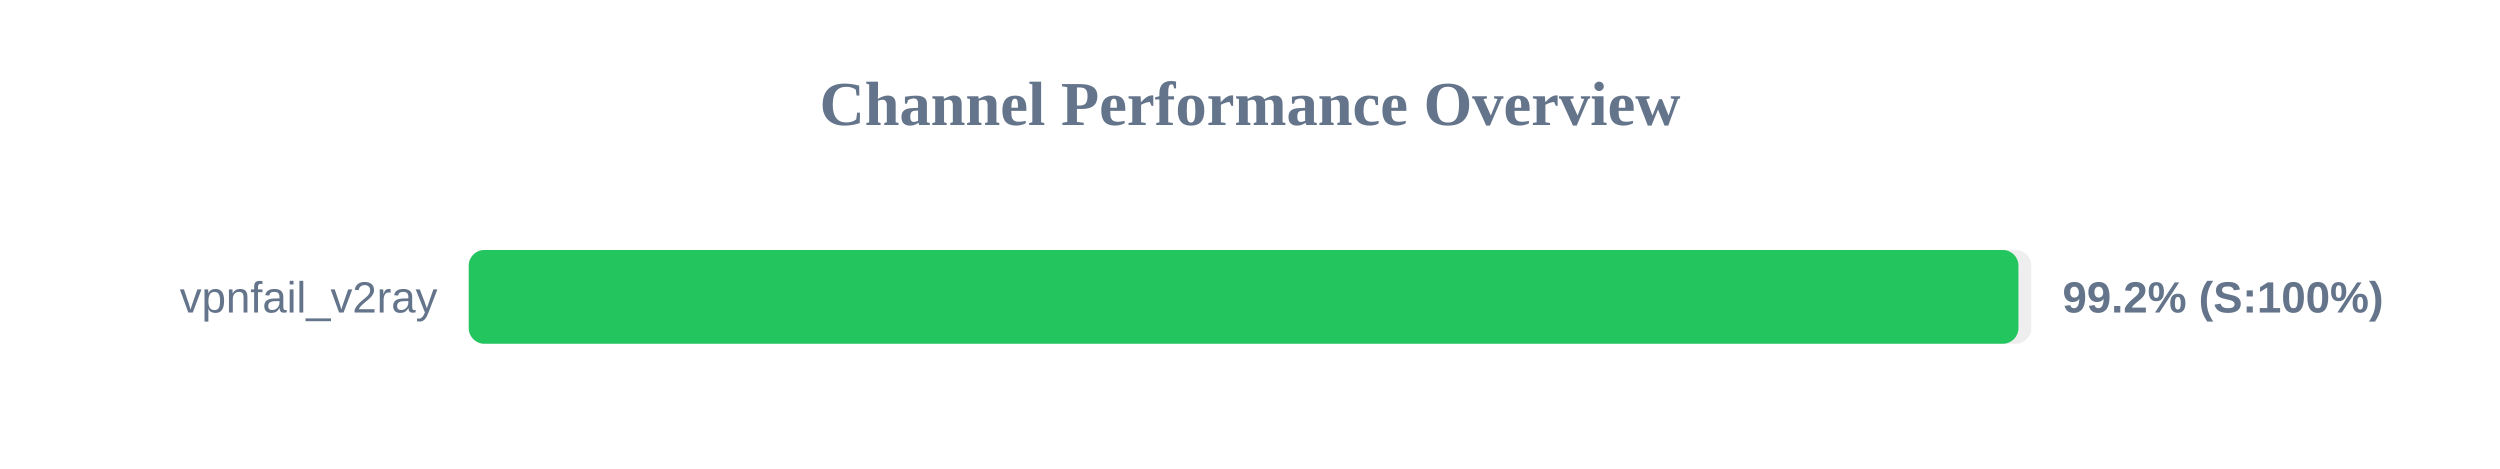
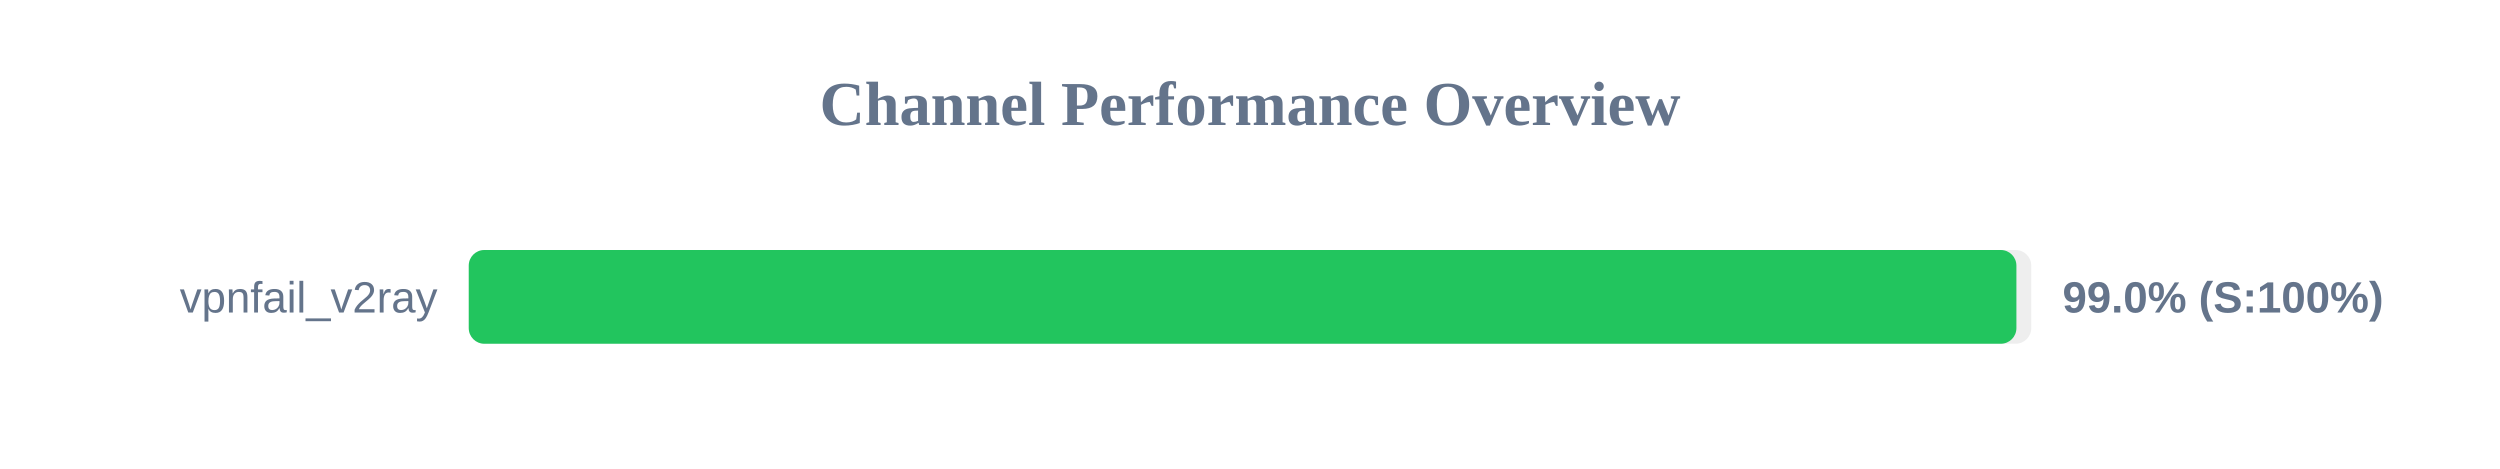
<svg xmlns="http://www.w3.org/2000/svg" width="800" height="150" version="1.1">
  <style>
        .row { font: 14px Arial; fill: #64748b; }
        .score { font: bold 14px Arial; fill: #64748b; }
    </style>
  <text x="400" y="40" text-anchor="middle" font-size="20px" font-weight="bold" fill="#64748b">Channel Performance Overview</text>
  <rect x="150" y="80" width="500" height="30" fill="#eee" rx="5" />
-   <rect x="150" y="80" width="495.9" height="30" fill="#22c55e" rx="5" />
+   <rect x="150" y="80" width="495.25" height="30" fill="#22c55e" rx="5" />
  <text x="140" y="100" text-anchor="end" class="row">vpnfail_v2ray</text>
-   <text x="660" y="100" text-anchor="start" class="score">99.2% (S:100%)</text>
+   <text x="660" y="100" text-anchor="start" class="score">99.0% (S:100%)</text>
</svg>
